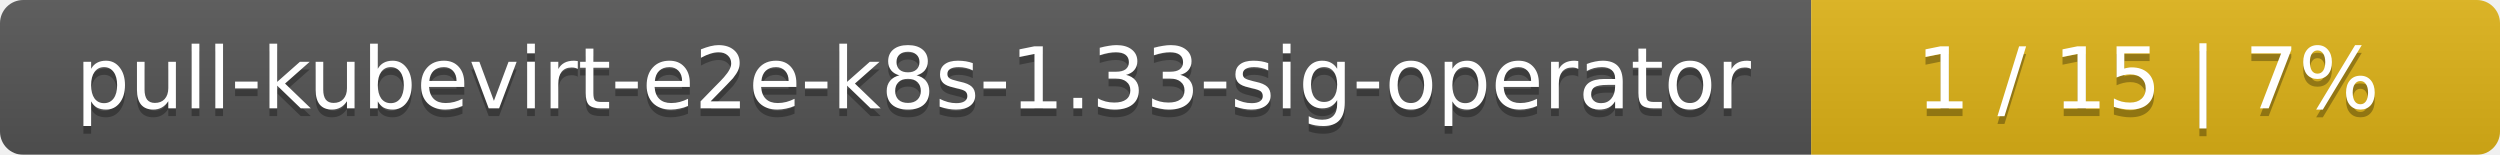
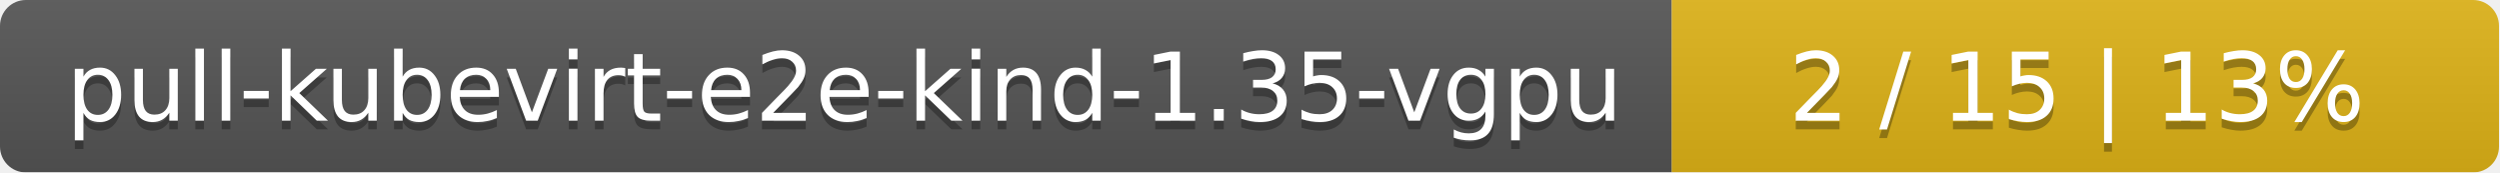
- <svg xmlns="http://www.w3.org/2000/svg" width="323" height="20">
+ <svg xmlns="http://www.w3.org/2000/svg" width="290" height="20">
  <linearGradient id="smooth" x2="0" y2="100%">
    <stop offset="0" stop-color="#bbb" stop-opacity=".1" />
    <stop offset="1" stop-opacity=".1" />
  </linearGradient>
  <mask id="round">
-     <rect width="323" height="20" rx="3" fill="#fff" />
+     <rect width="290" height="20" rx="3" fill="#fff" />
  </mask>
  <g mask="url(#round)">
-     <rect width="234" height="20" fill="#555" />
-     <rect x="234" width="89" height="20" fill="#dfb317" />
-     <rect width="323" height="20" fill="url(#smooth)" />
+     <rect width="194" height="20" fill="#555" />
+     <rect x="194" width="96" height="20" fill="#dfb317" />
+     <rect width="290" height="20" fill="url(#smooth)" />
  </g>
  <g fill="#fff" text-anchor="middle" font-family="DejaVu Sans,Verdana,Geneva,sans-serif" font-size="11">
-     <text x="118" y="15" fill="#010101" fill-opacity=".3">pull-kubevirt-e2e-k8s-1.33-sig-operator</text>
-     <text x="118" y="14">pull-kubevirt-e2e-k8s-1.33-sig-operator</text>
-     <text x="277.5" y="15" fill="#010101" fill-opacity=".3">1 / 15    |    7%</text>
-     <text x="277.5" y="14">1 / 15    |    7%</text>
+     <text x="98" y="15" fill="#010101" fill-opacity=".3">pull-kubevirt-e2e-kind-1.35-vgpu</text>
+     <text x="98" y="14">pull-kubevirt-e2e-kind-1.35-vgpu</text>
+     <text x="241" y="15" fill="#010101" fill-opacity=".3">2 / 15    |    13%</text>
+     <text x="241" y="14">2 / 15    |    13%</text>
  </g>
</svg>
